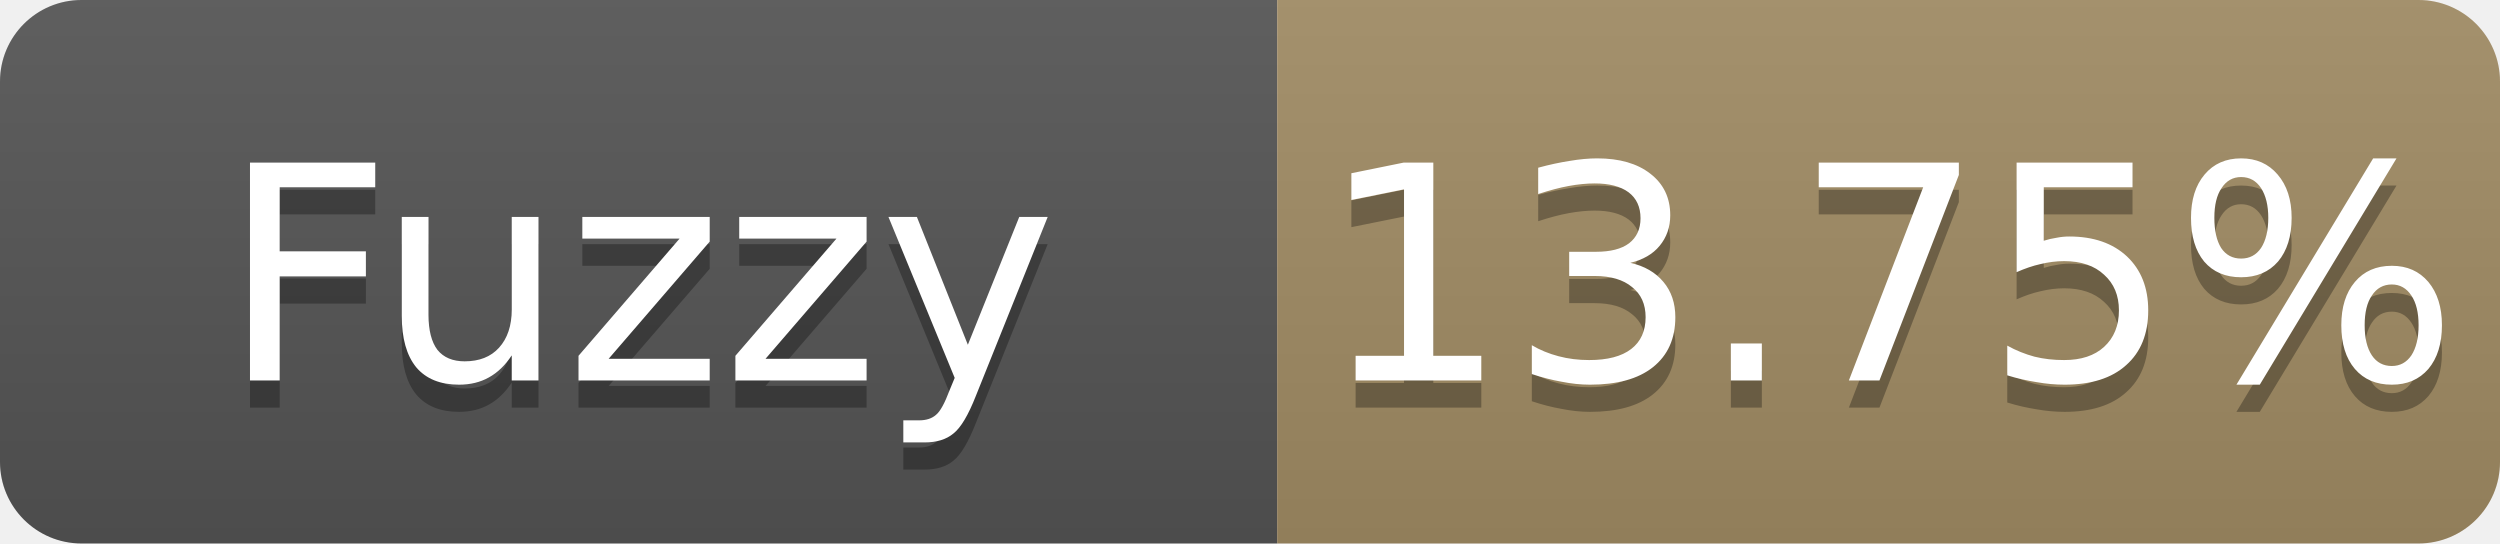
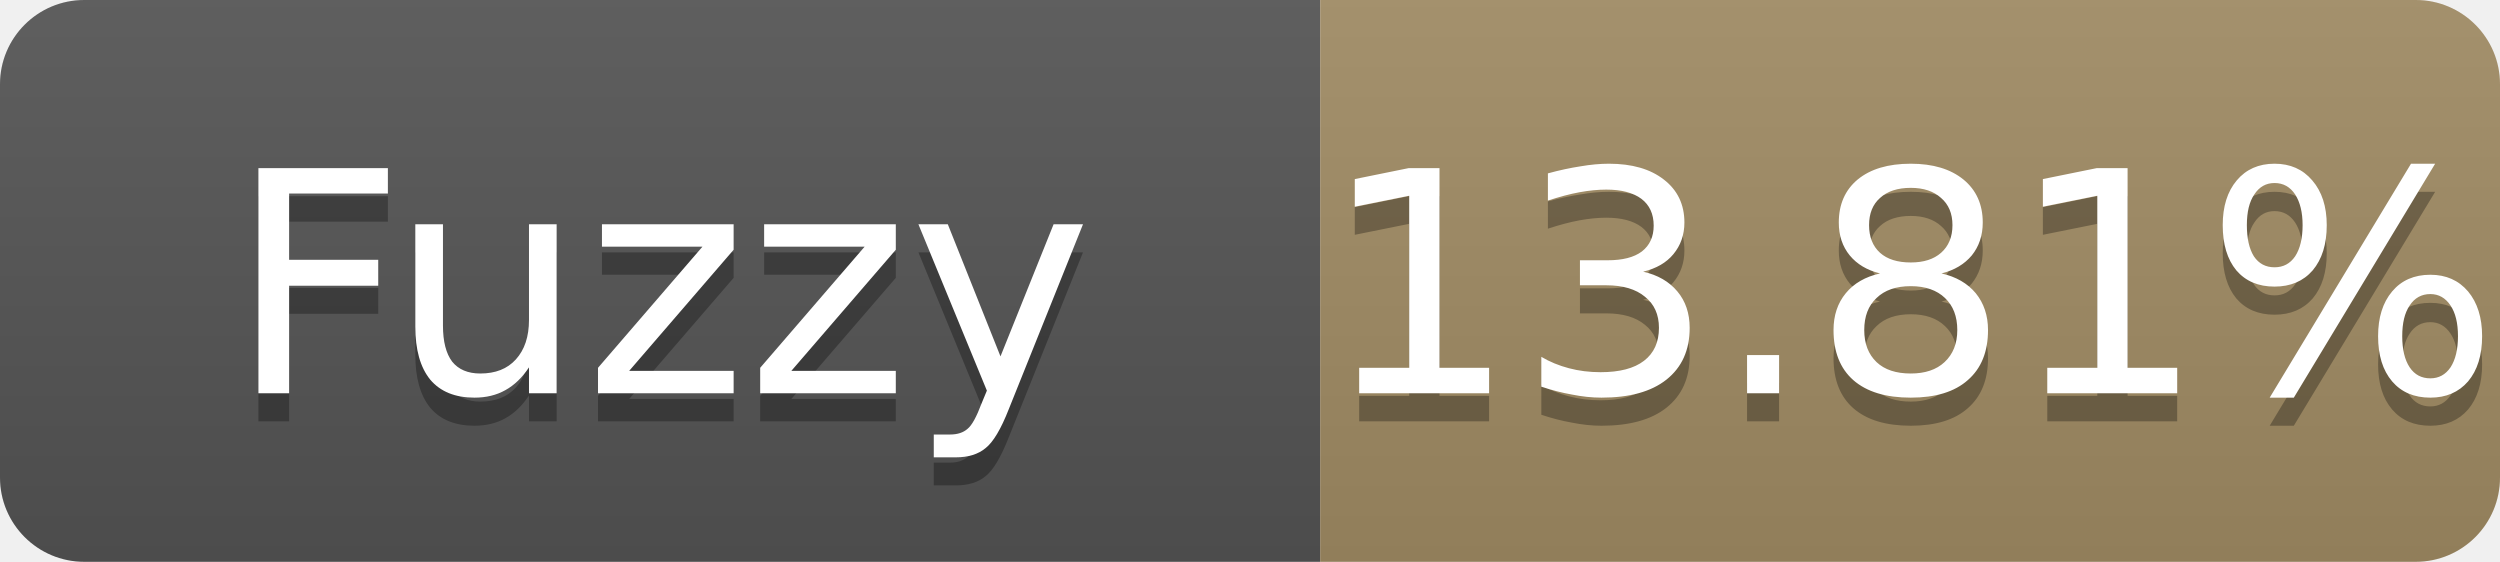
- <svg xmlns="http://www.w3.org/2000/svg" width="92" height="20" role="img" aria-label="Fuzzy: 13.75%">
+ <svg xmlns="http://www.w3.org/2000/svg" width="89" height="20" role="img" aria-label="Fuzzy: 13.81%">
  <linearGradient id="s" x2="0" y2="100%">
    <stop offset="0" stop-color="#bbb" stop-opacity=".1" />
    <stop offset="1" stop-opacity=".1" />
  </linearGradient>
  <clipPath id="r">
-     <rect width="92" height="20" rx="3" fill="#fff" />
+     <rect width="89" height="20" rx="3" fill="#fff" />
  </clipPath>
  <g clip-path="url(#r)">
    <rect width="47" height="20" fill="#555" />
-     <rect x="47" width="45" height="20" fill="#a28c64" />
-     <rect width="92" height="20" fill="url(#s)" />
+     <rect x="47" width="42" height="20" fill="#a28c64" />
+     <rect width="89" height="20" fill="url(#s)" />
  </g>
  <g fill="#fff" text-anchor="middle" font-family="Verdana,Geneva,DejaVu Sans,sans-serif" font-size="11">
    <text x="23.5" y="15" fill="#010101" fill-opacity=".3">Fuzzy</text>
    <text x="23.5" y="14">Fuzzy</text>
-     <text x="69.5" y="15" fill="#010101" fill-opacity=".3">13.75%</text>
-     <text x="69.5" y="14">13.75%</text>
+     <text x="68.0" y="15" fill="#010101" fill-opacity=".3">13.81%</text>
+     <text x="68.0" y="14">13.81%</text>
  </g>
</svg>
